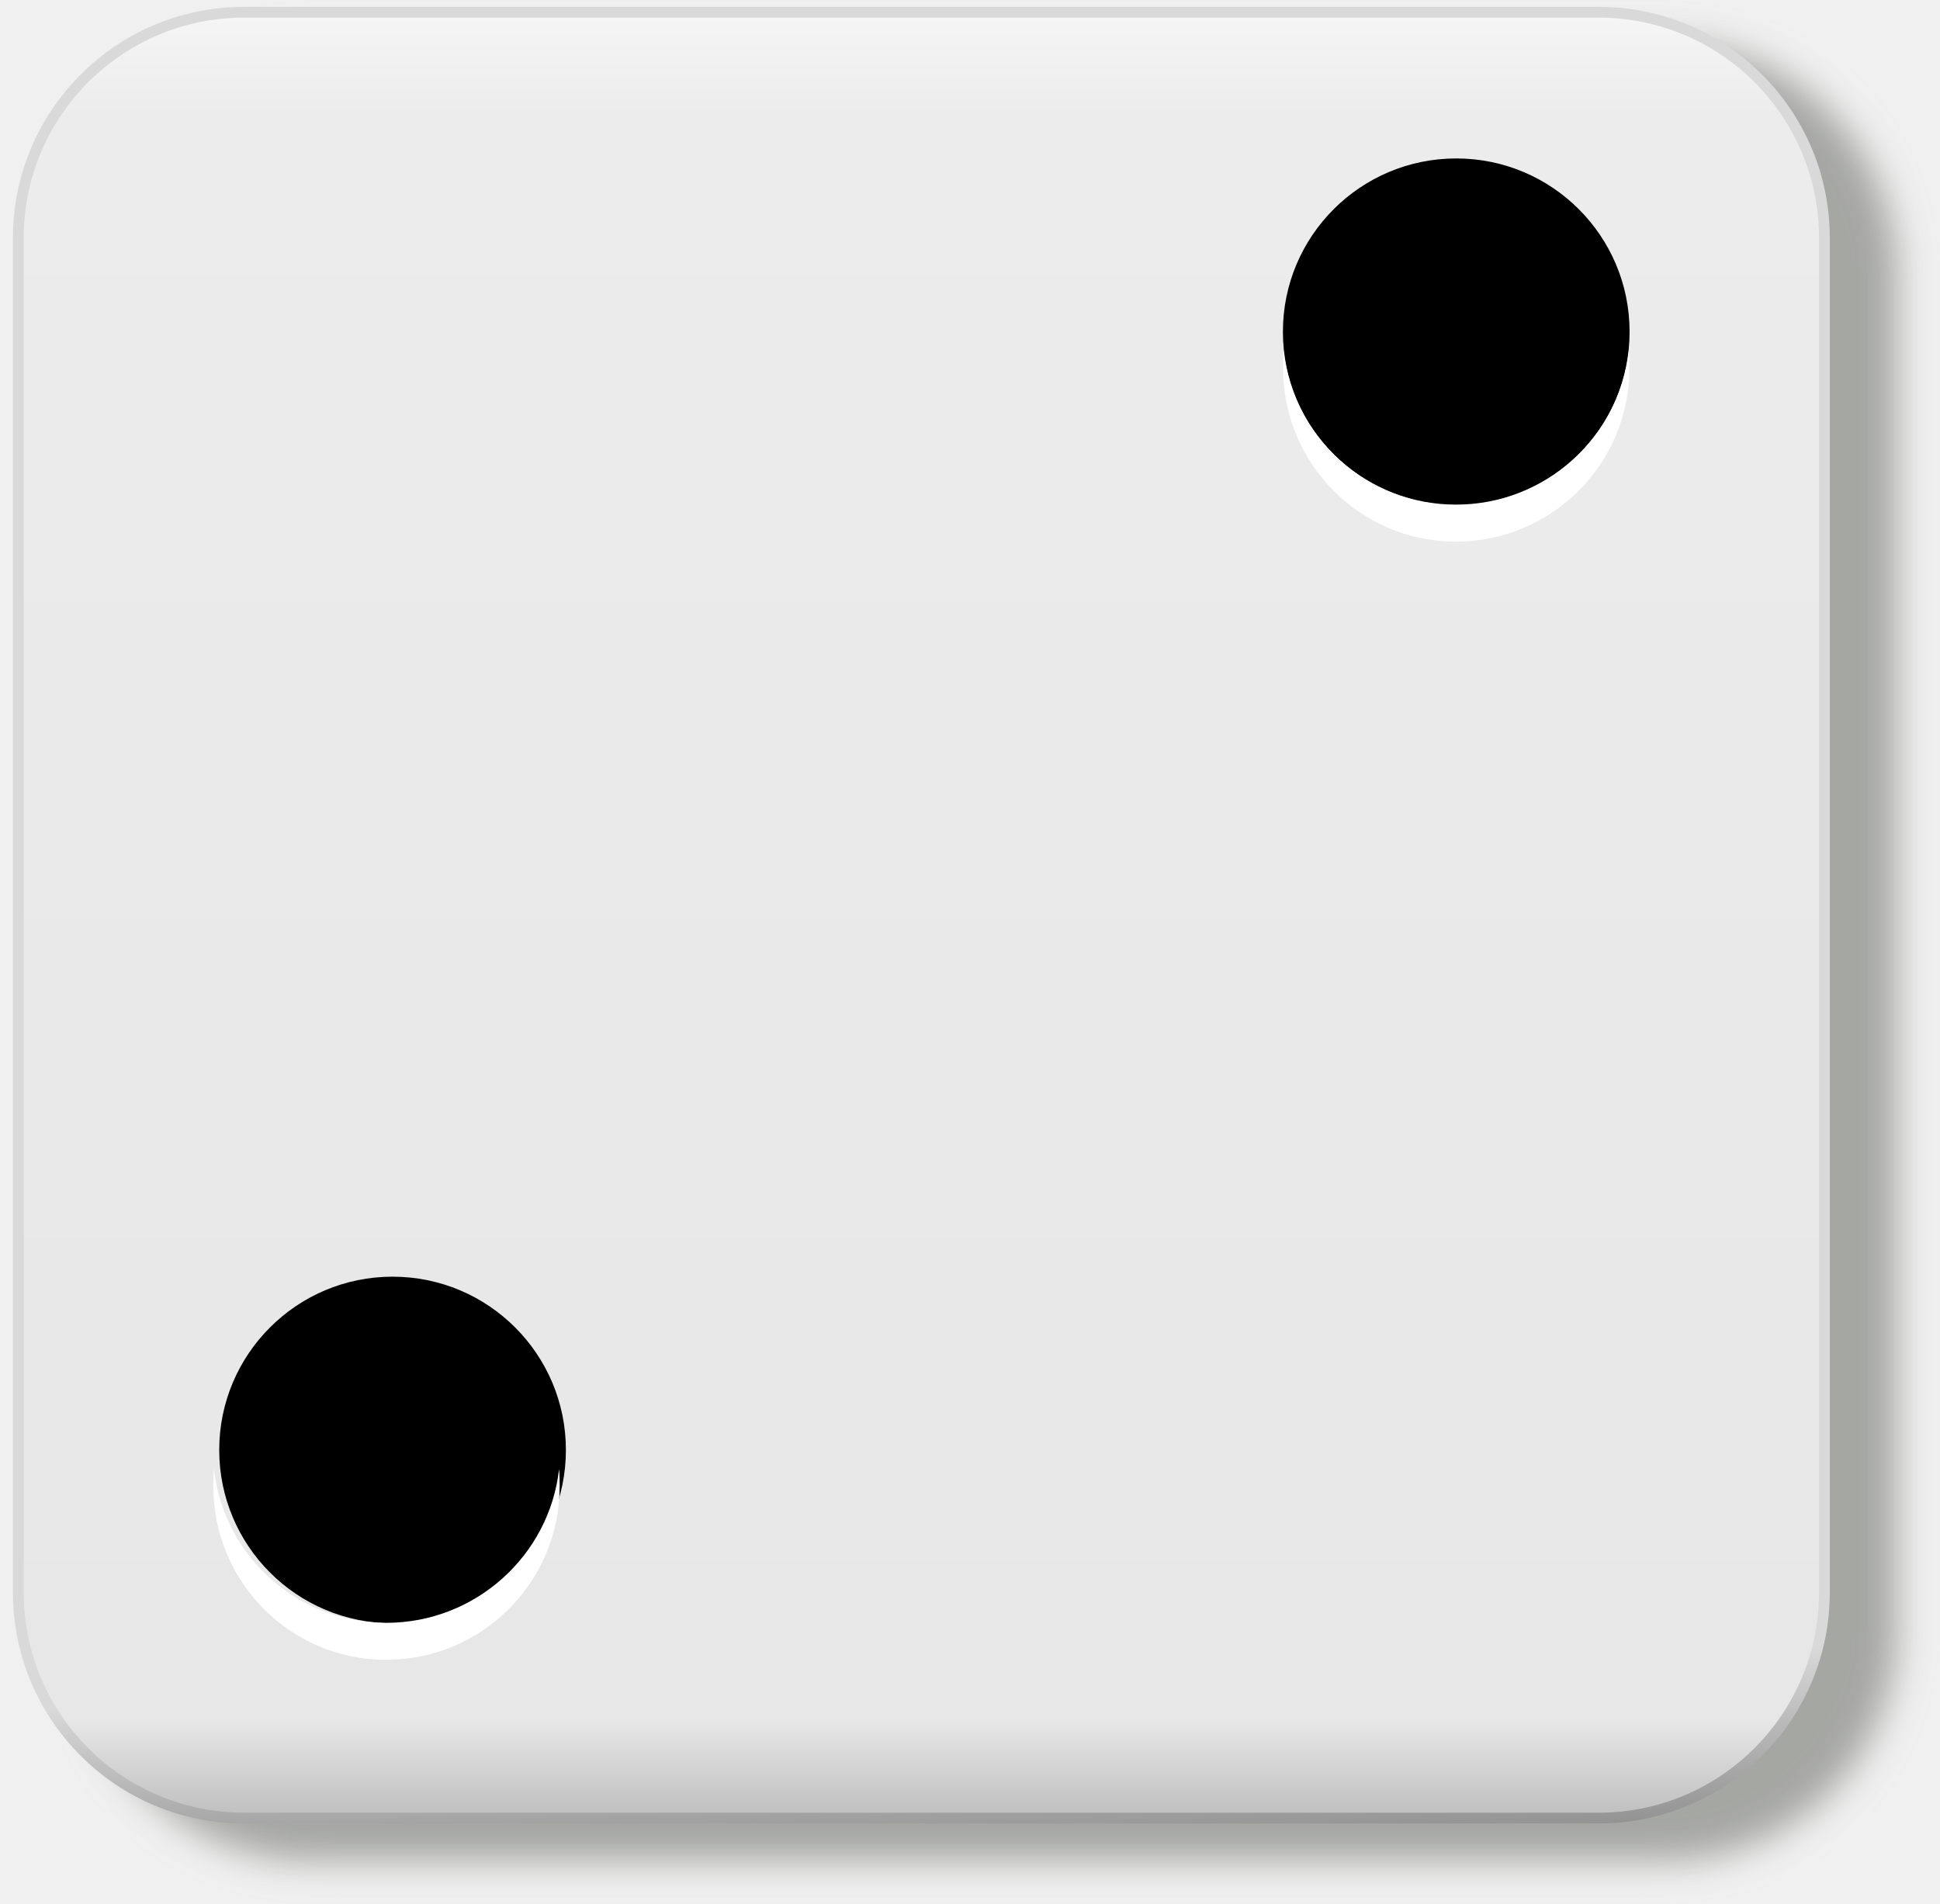
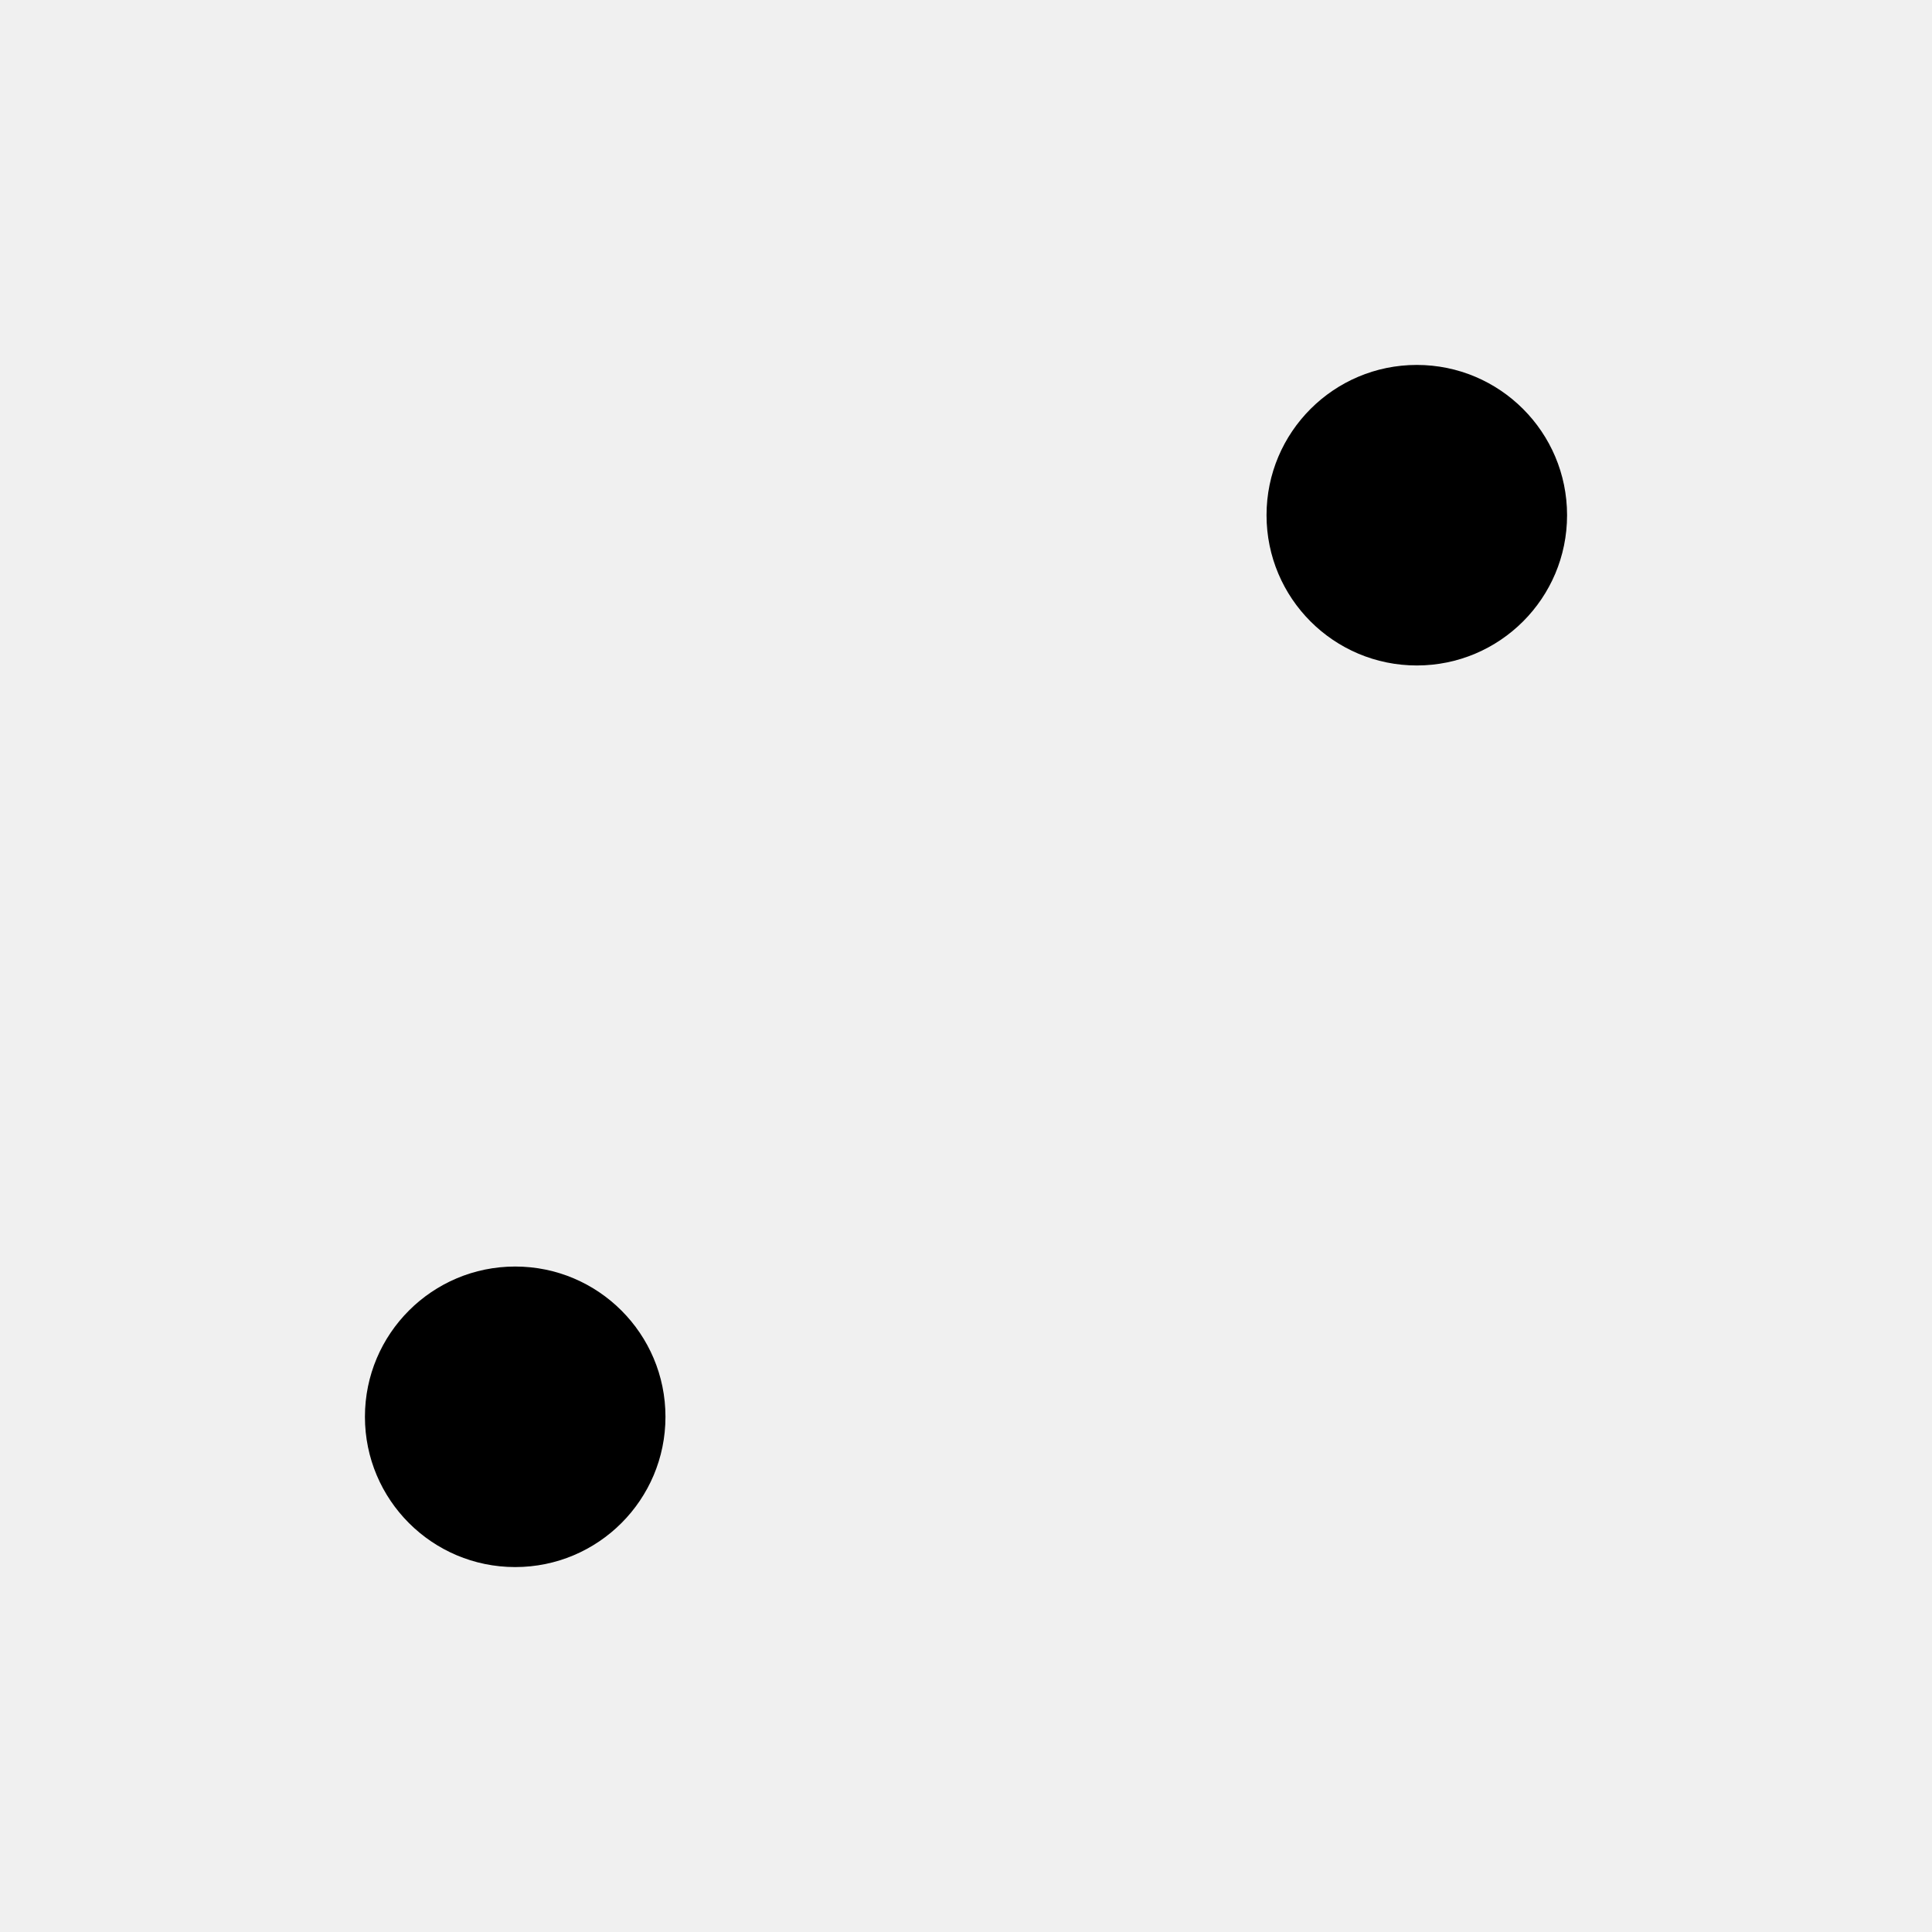
- <svg xmlns="http://www.w3.org/2000/svg" xmlns:xlink="http://www.w3.org/1999/xlink" viewBox="0 0 319.17 313.18">
-   <defs>
-     <filter id="h" color-interpolation-filters="sRGB">
-       <feGaussianBlur stdDeviation="0.714" />
-     </filter>
-     <filter id="j" color-interpolation-filters="sRGB">
-       <feGaussianBlur stdDeviation="0.743" />
-     </filter>
-     <linearGradient id="l" x1=".291" x2=".305" y1=".815" y2="1.216">
-       <stop stop-color="#dad9d9" offset="0" />
-       <stop stop-color="#dad9d9" offset=".28" />
-       <stop offset="1" />
-     </linearGradient>
-     <linearGradient id="k" x1=".5" x2=".5" y1="-.012" y2="1.012">
-       <stop stop-color="#f9f8f8" offset="0" />
-       <stop stop-color="#ececec" offset=".07" />
-       <stop stop-color="#e8e7e7" offset=".933" />
-       <stop stop-color="#b4b3b4" offset="1" />
-     </linearGradient>
-     <linearGradient id="i">
-       <stop stop-color="#fff" offset="0" />
-       <stop stop-color="#fff" stop-opacity="0" offset="1" />
-     </linearGradient>
-     <radialGradient id="m" cx="103.59" cy="94.288" r="25.809" gradientTransform="matrix(2.0304 0 0 2.6253 455.69 549.24)" gradientUnits="userSpaceOnUse" xlink:href="#i" />
-     <radialGradient id="n" cx="103.59" cy="94.288" r="25.809" gradientTransform="matrix(11.757 0 0 4.0874 -964.77 -173.3)" gradientUnits="userSpaceOnUse" xlink:href="#i" />
-   </defs>
-   <rect transform="matrix(4 0 0 4 -180 -2477)" x="48.504" y="621.27" width="74.286" height="74.286" rx="9.286" ry="9.286" fill="#888a85" filter="url(#j)" opacity=".722" stroke="#888a85" stroke-width=".443" />
-   <rect x="3.013" y="2.017" width="297.14" height="297.14" rx="37.143" ry="37.143" fill="url(#k)" stroke="url(#l)" stroke-width="1.772" />
-   <path d="m182.87 52.957c0 26.558-39.622 48.088-88.497 48.088-48.876 0-88.497-21.53-88.497-48.088s39.622-48.088 88.497-48.088c48.876 0 88.497 21.53 88.497 48.088z" fill="url(#n)" filter="url(#h)" opacity=".763" />
-   <path d="m293.78 258.41c0 21.285-16.465 38.539-36.776 38.539s-36.776-17.255-36.776-38.539c0-21.285 16.465-38.539 36.776-38.539s36.776 17.254 36.776 38.539z" fill="url(#m)" filter="url(#h)" opacity=".763" />
-   <path d="m268.1 54.589c0 15.75-12.768 28.518-28.518 28.518s-28.518-12.768-28.518-28.518 12.768-28.518 28.518-28.518 28.518 12.768 28.518 28.518z" />
-   <path d="m93.103 238.59c0 15.75-12.768 28.518-28.518 28.518s-28.518-12.768-28.518-28.518 12.768-28.518 28.518-28.518 28.518 12.768 28.518 28.518z" />
-   <g fill="#fff">
-     <path d="m35.192 241.73c-0.098 0.959-0.096 1.869-0.096 2.854 0 15.75 12.691 28.536 28.441 28.536s28.536-12.786 28.536-28.536c0-0.985 0.002-1.895-0.095-2.854-1.588 14.246-13.77 25.302-28.44 25.302-14.671 0-26.758-11.056-28.346-25.302z" />
-     <path d="m211.19 57.734c-0.097 0.959-0.095 1.869-0.095 2.854 0 15.75 12.691 28.536 28.441 28.536s28.536-12.786 28.536-28.536c0-0.984 0-1.895-0.095-2.854-1.588 14.246-13.771 25.302-28.441 25.302s-26.757-11.056-28.346-25.302z" />
-   </g>
+ <svg xmlns="http://www.w3.org/2000/svg" width="180" height="180">
+   <circle cx="48" cy="132" r="14" />
+   <circle cx="132" cy="48" r="14" />
</svg>
